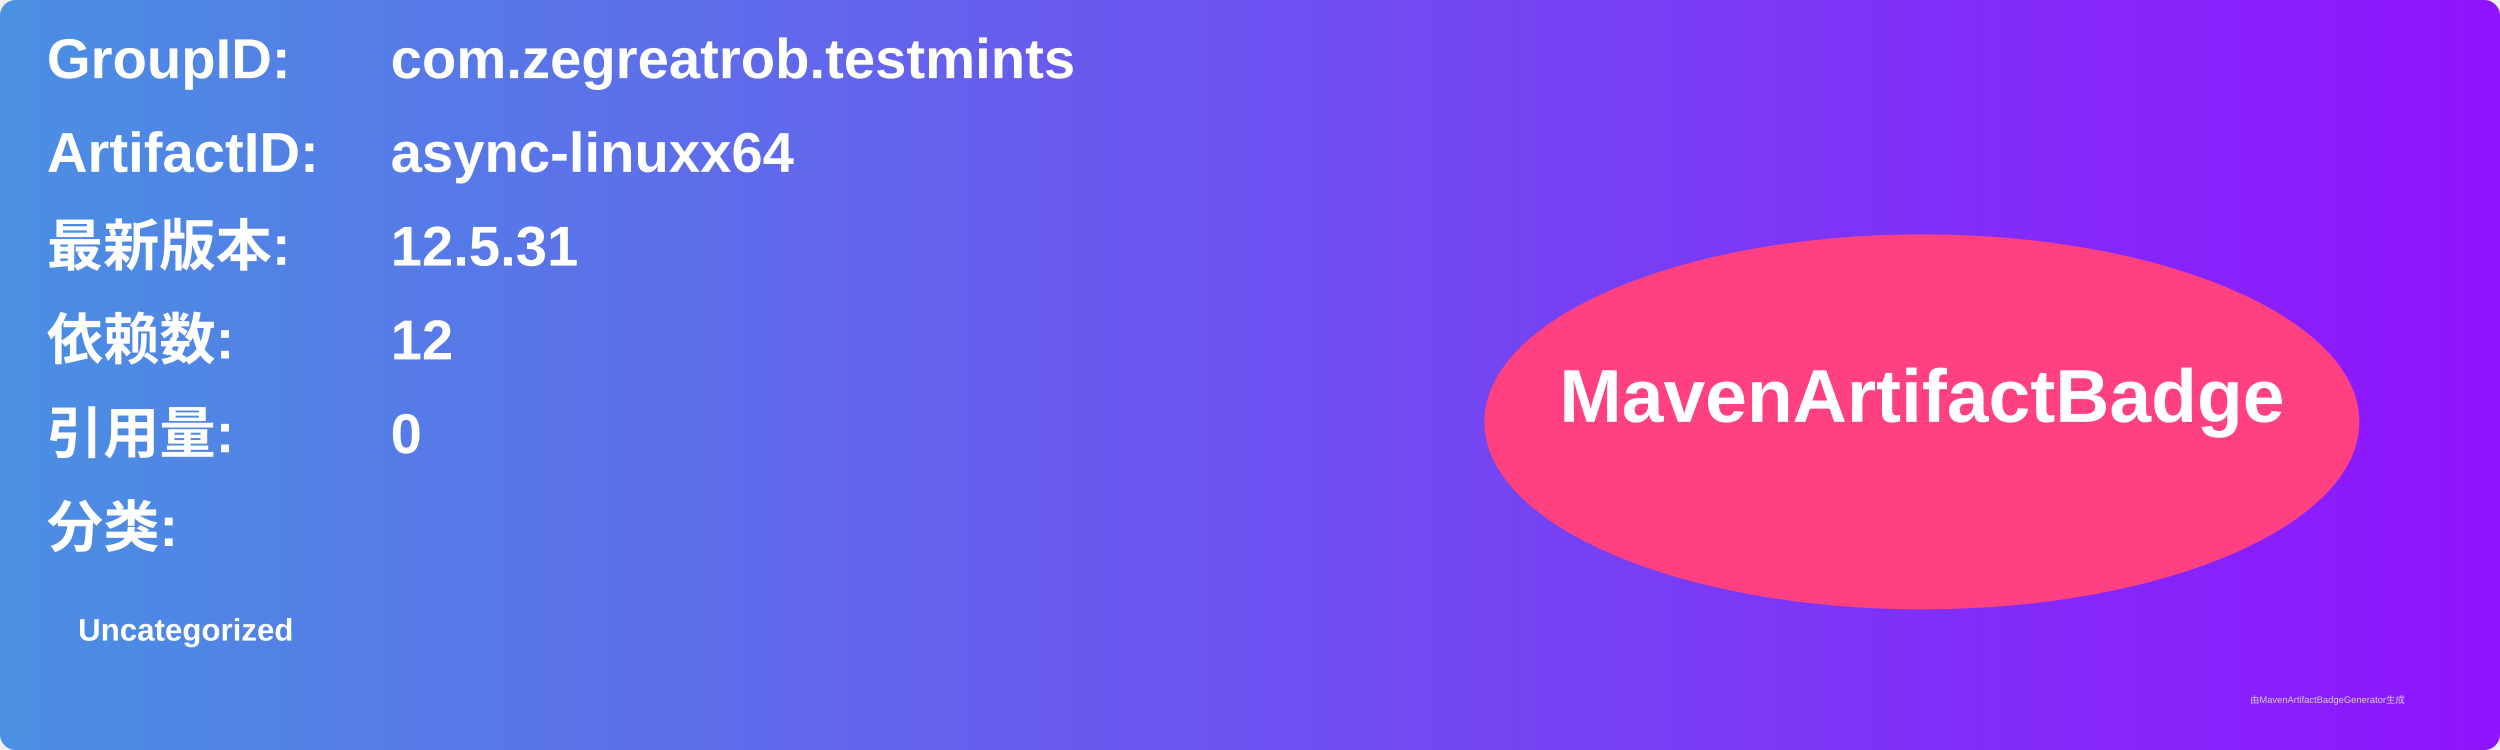
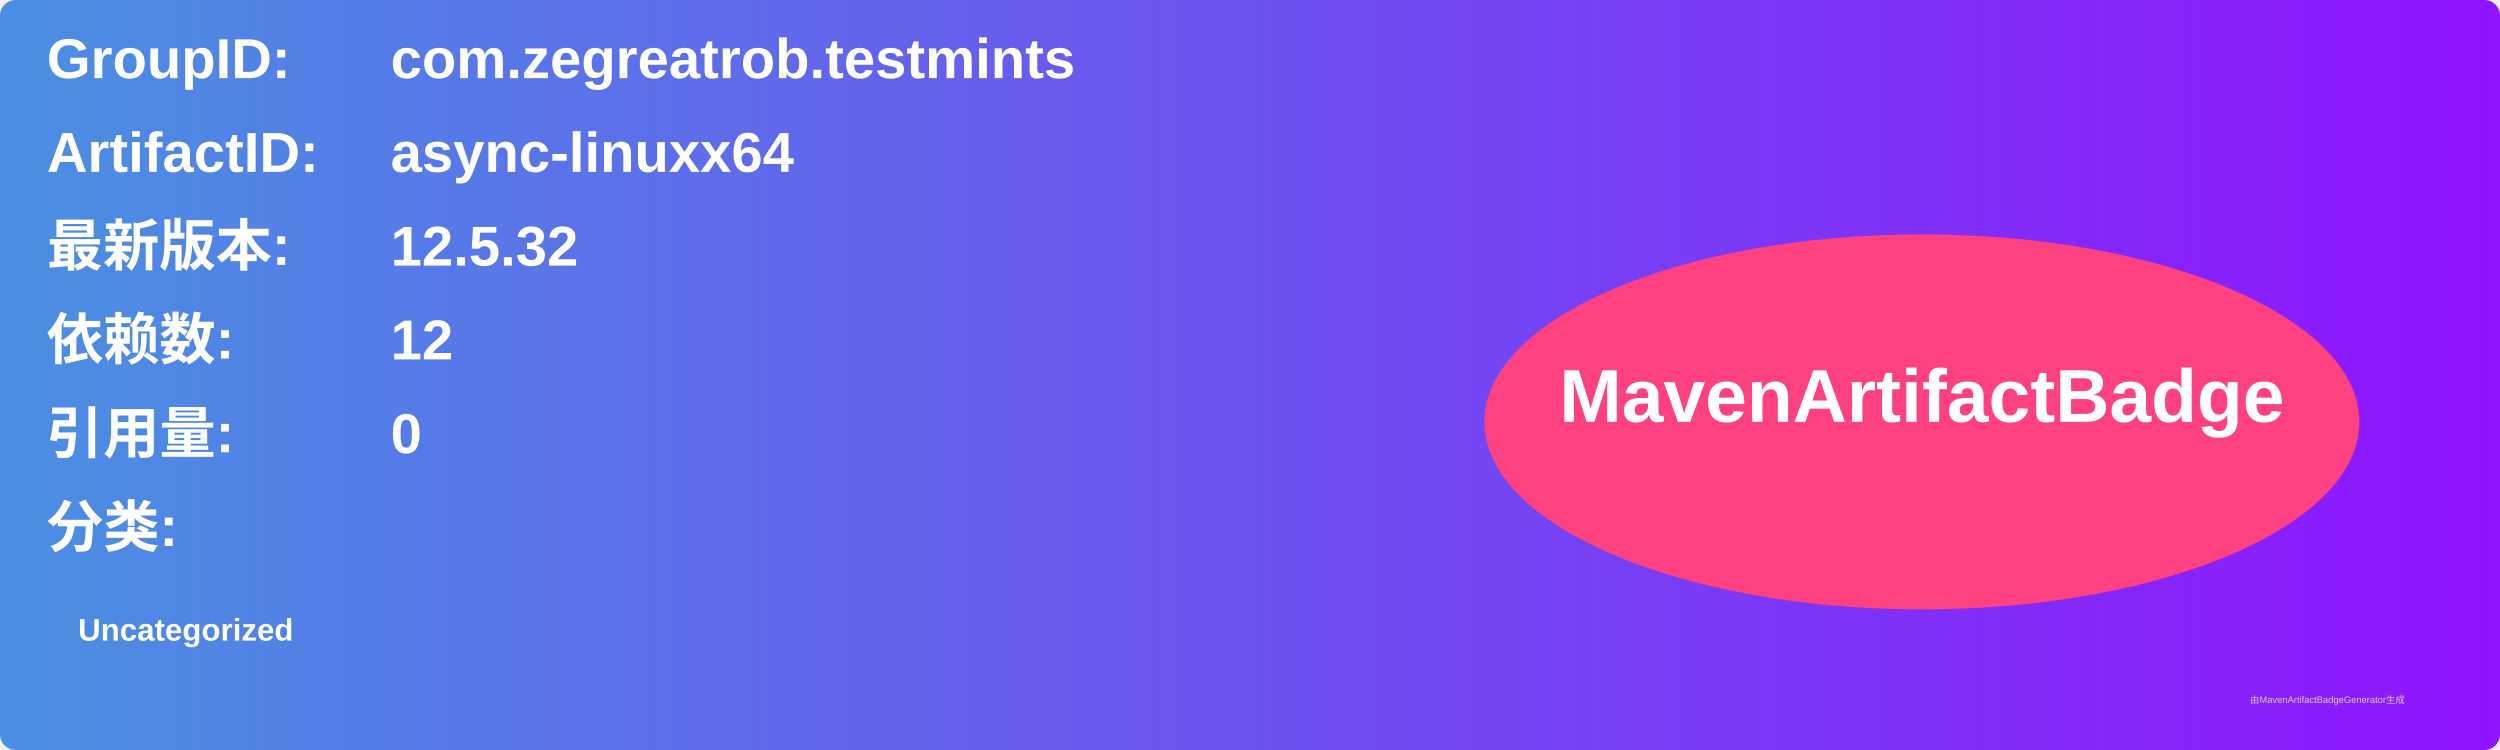
<svg xmlns="http://www.w3.org/2000/svg" width="800" height="240" viewBox="0 0 800 240">
  <linearGradient id="grad" x1="0%" y1="0%" x2="100%" y2="0%">
    <stop offset="0%" stop-color="#4a90e2" />
    <stop offset="100%" stop-color="#9013fe" />
  </linearGradient>
  <rect width="100%" height="100%" rx="5" ry="5" fill="url(#grad)" />
  <g transform="translate(15, 15)">
    <text x="0" y="10" font-family="Arial" font-size="18" fill="white" font-weight="bold" width="260">GroupID:</text>
    <text x="110" y="10" font-family="Arial" font-size="18" fill="white" font-weight="bold" width="460">com.zegreatrob.testmints</text>
    <text x="0" y="40" font-family="Arial" font-size="18" fill="white" font-weight="bold" width="260">ArtifactID:</text>
    <text x="110" y="40" font-family="Arial" font-size="18" fill="white" font-weight="bold" width="460">async-linuxx64</text>
    <text x="0" y="70" font-family="Arial" font-size="18" fill="white" font-weight="bold">最新版本:</text>
    <text x="110" y="70" font-family="Arial" font-size="18" fill="white" font-weight="bold">
-       <tspan font-weight="bold">12.5.31</tspan>
+       <tspan font-weight="bold">12.5.32</tspan>
    </text>
    <text x="0" y="100" font-family="Arial" font-size="18" fill="white" font-weight="bold">依赖数: </text>
    <text x="110" y="100" font-family="Arial" font-size="18" fill="white">
      <tspan font-weight="bold">12</tspan>
    </text>
    <text x="0" y="130" font-family="Arial" font-size="18" fill="white" font-weight="bold">引用量: </text>
    <text x="110" y="130" font-family="Arial" font-size="18" fill="white">
      <tspan font-weight="bold">0</tspan>
    </text>
    <text x="0" y="160" font-family="Arial" font-size="18" fill="white" font-weight="bold">分类:</text>
    <text x="10" y="190" font-family="Arial" font-size="10" fill="white">
      <tspan font-weight="bold">Uncategorized</tspan>
    </text>
    <ellipse cx="600" cy="120" rx="140" ry="60" fill="#ff4081" />
    <text x="600" y="120" text-anchor="middle" font-family="Arial" font-size="24" fill="white" font-weight="bold">MavenArtifactBadge</text>
  </g>
  <text x="720" y="225" font-family="Arial" font-size="3" fill="#d0d0d0">由MavenArtifactBadgeGenerator生成</text>
</svg>
